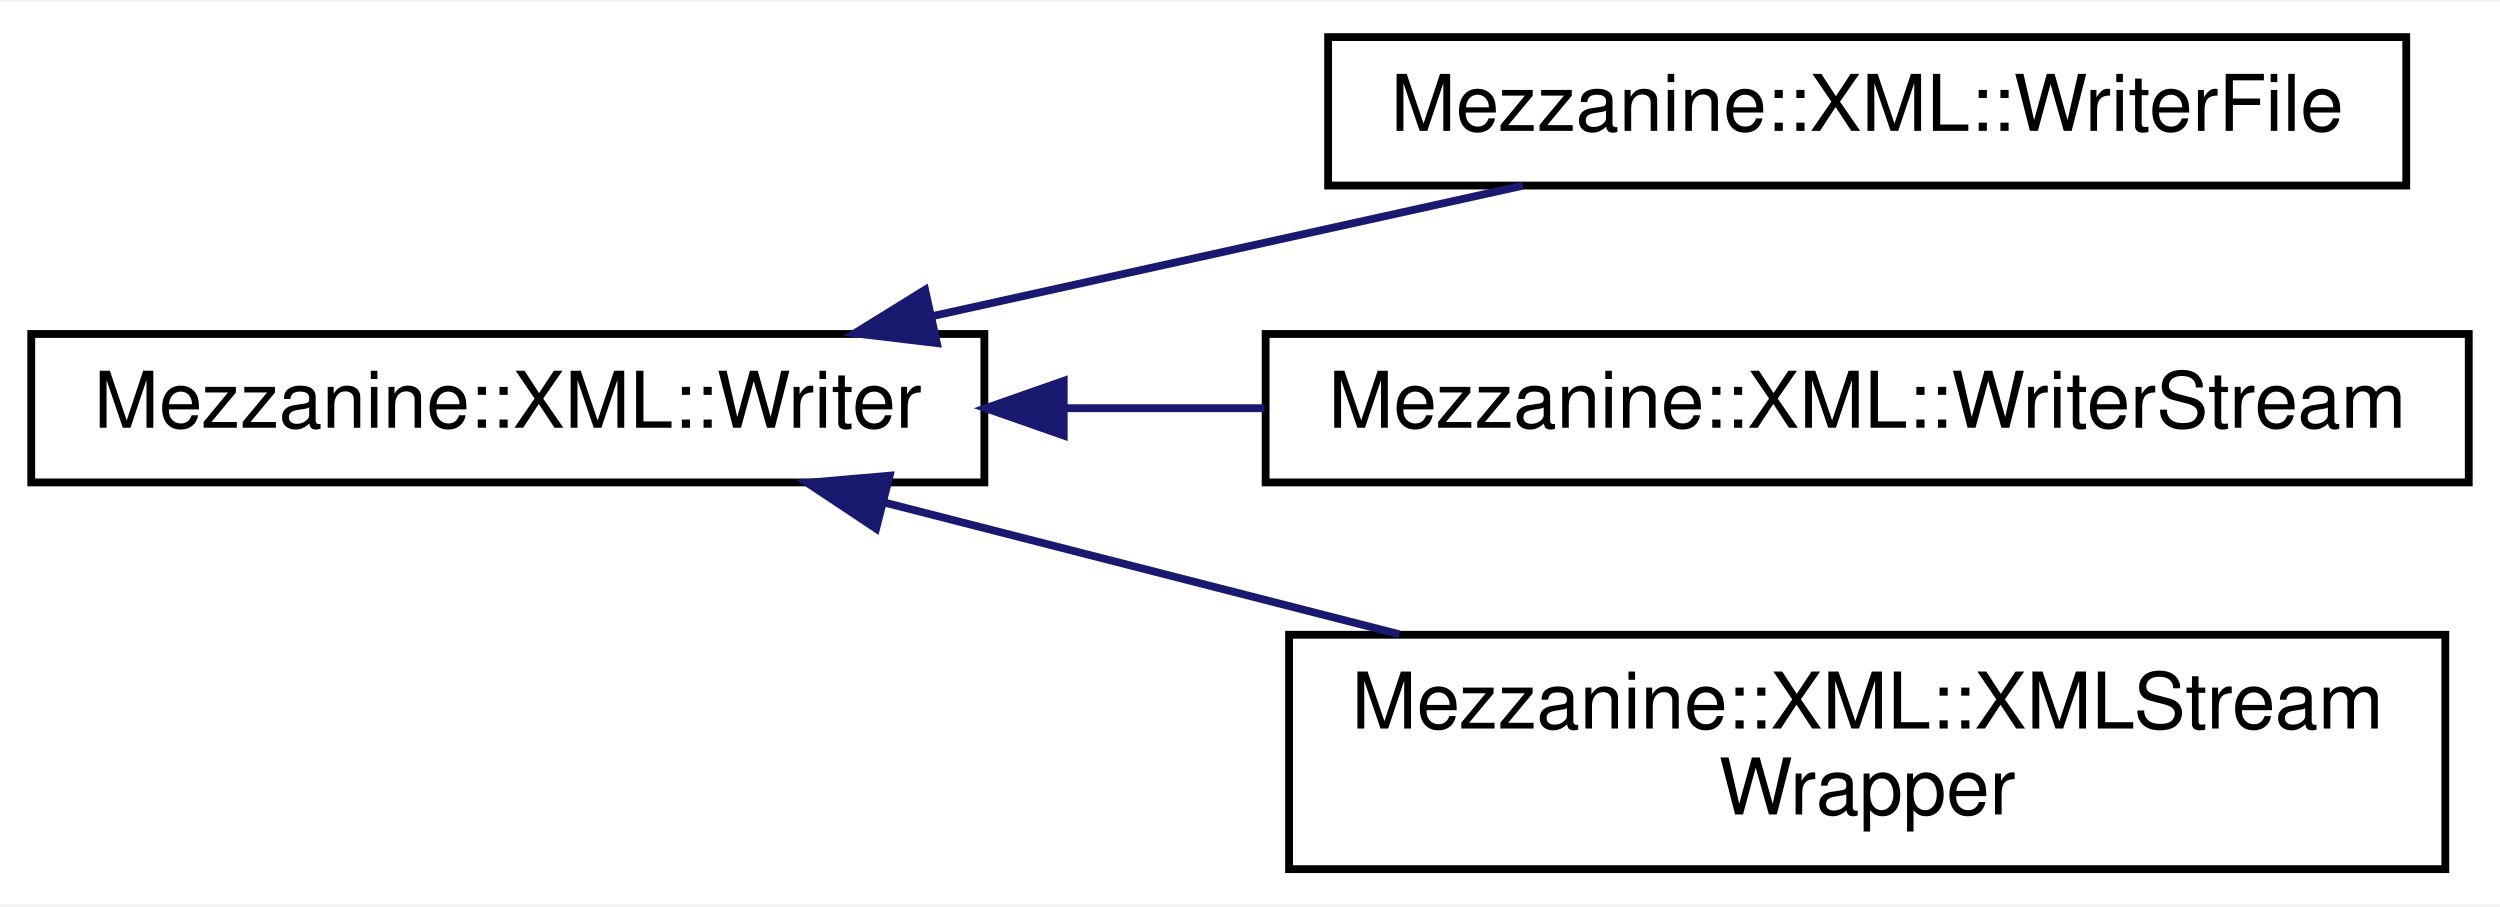
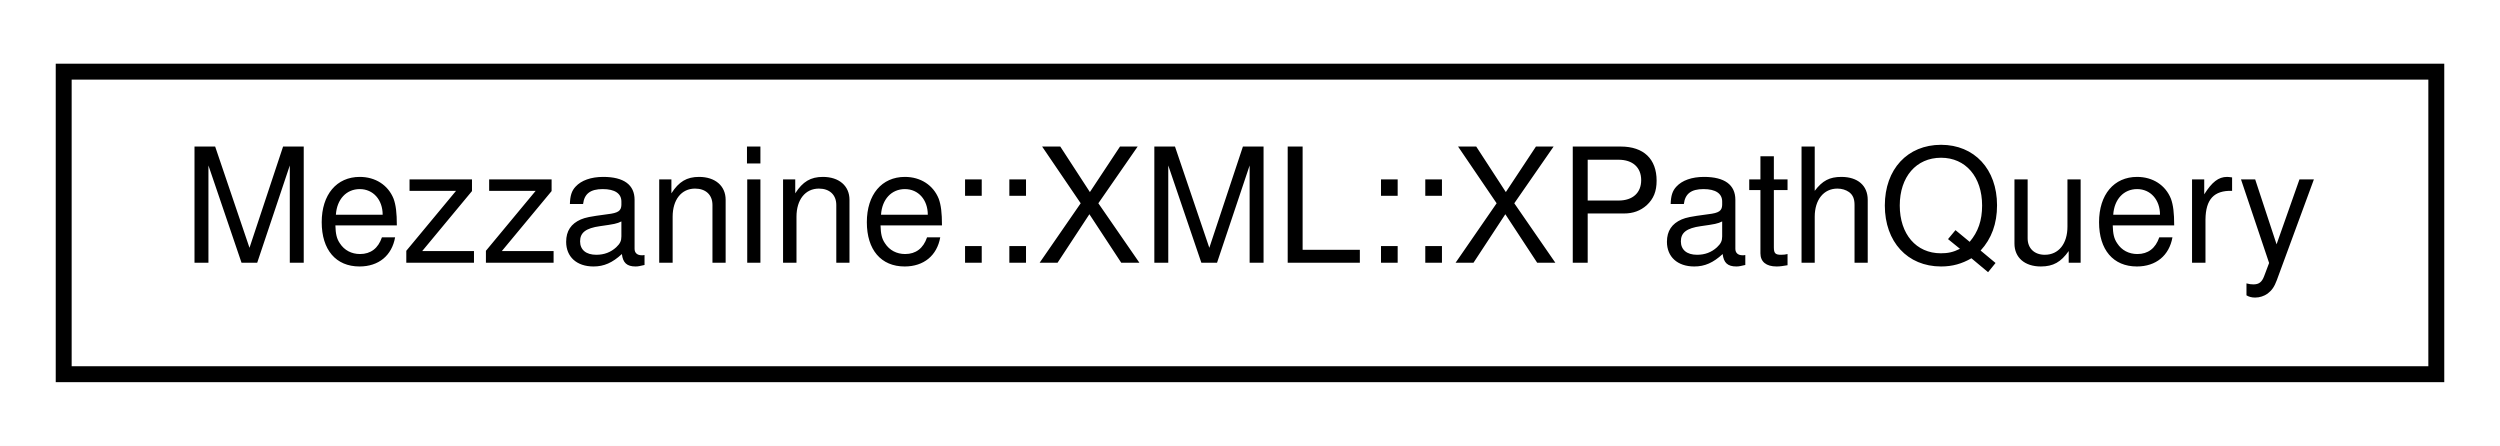
- <svg xmlns="http://www.w3.org/2000/svg" xmlns:xlink="http://www.w3.org/1999/xlink" width="320pt" height="116pt" viewBox="0.00 0.00 320.00 115.50">
-   <g id="graph0" class="graph" transform="scale(1 1) rotate(0) translate(4 111.5)">
-     <polygon fill="white" stroke="none" points="-4,4 -4,-111.5 316,-111.5 316,4 -4,4" />
+ <svg xmlns="http://www.w3.org/2000/svg" xmlns:xlink="http://www.w3.org/1999/xlink" width="157pt" height="28pt" viewBox="0.00 0.00 157.00 28.00">
+   <g id="graph0" class="graph" transform="scale(1 1) rotate(0) translate(4 24)">
+     <polygon fill="white" stroke="none" points="-4,4 -4,-24 153,-24 153,4 -4,4" />
    <g id="node1" class="node">
      <g id="a_node1">
-         <a xlink:href="classMezzanine_1_1XML_1_1Writer.html" target="_top" xlink:title="Interface for node printing (see Node::Print) ">
-           <polygon fill="white" stroke="black" points="0,-50 0,-69 122,-69 122,-50 0,-50" />
-           <text text-anchor="middle" x="61" y="-57" font-family="Helvetica,sans-Serif" font-size="10.00">Mezzanine::XML::Writer</text>
+         <a xlink:href="classMezzanine_1_1XML_1_1XPathQuery.html" target="_top" xlink:title="A compiled XPath query object. ">
+           <polygon fill="white" stroke="black" points="-1.42109e-14,-0.5 -1.42109e-14,-19.5 149,-19.5 149,-0.5 -1.42109e-14,-0.5" />
+           <text text-anchor="middle" x="74.5" y="-7.5" font-family="Helvetica,sans-Serif" font-size="10.00">Mezzanine::XML::XPathQuery</text>
        </a>
      </g>
    </g>
-     <g id="node2" class="node">
-       <g id="a_node2">
-         <a xlink:href="classMezzanine_1_1XML_1_1WriterFile.html" target="_top" xlink:title="An implementation of Writer intended for writing to FILEs as defined in stdio. ">
-           <polygon fill="white" stroke="black" points="166,-88 166,-107 304,-107 304,-88 166,-88" />
-           <text text-anchor="middle" x="235" y="-95" font-family="Helvetica,sans-Serif" font-size="10.00">Mezzanine::XML::WriterFile</text>
-         </a>
-       </g>
-     </g>
-     <g id="edge1" class="edge">
-       <path fill="none" stroke="midnightblue" d="M115.196,-71.253C139.517,-76.626 167.955,-82.909 190.909,-87.98" />
-       <polygon fill="midnightblue" stroke="midnightblue" points="115.922,-67.829 105.403,-69.089 114.412,-74.664 115.922,-67.829" />
-     </g>
-     <g id="node3" class="node">
-       <g id="a_node3">
-         <a xlink:href="classMezzanine_1_1XML_1_1WriterStream.html" target="_top" xlink:title="An implementation of Writer intended for writing std::ostreams. ">
-           <polygon fill="white" stroke="black" points="158,-50 158,-69 312,-69 312,-50 158,-50" />
-           <text text-anchor="middle" x="235" y="-57" font-family="Helvetica,sans-Serif" font-size="10.00">Mezzanine::XML::WriterStream</text>
-         </a>
-       </g>
-     </g>
-     <g id="edge2" class="edge">
-       <path fill="none" stroke="midnightblue" d="M132.303,-59.5C140.723,-59.5 149.352,-59.5 157.85,-59.5" />
-       <polygon fill="midnightblue" stroke="midnightblue" points="132.157,-56 122.157,-59.5 132.157,-63 132.157,-56" />
-     </g>
-     <g id="node4" class="node">
-       <g id="a_node4">
-         <a xlink:href="classMezzanine_1_1XML_1_1XMLStreamWrapper.html" target="_top" xlink:title="This represents a simple wrapper that makes data streams compatible with the XML API. ">
-           <polygon fill="white" stroke="black" points="161,-0.5 161,-30.5 309,-30.5 309,-0.5 161,-0.5" />
-           <text text-anchor="start" x="169" y="-18.5" font-family="Helvetica,sans-Serif" font-size="10.00">Mezzanine::XML::XMLStream</text>
-           <text text-anchor="middle" x="235" y="-7.5" font-family="Helvetica,sans-Serif" font-size="10.00">Wrapper</text>
-         </a>
-       </g>
-     </g>
-     <g id="edge3" class="edge">
-       <path fill="none" stroke="midnightblue" d="M109.011,-47.474C129.413,-42.255 153.529,-36.086 175.108,-30.565" />
-       <polygon fill="midnightblue" stroke="midnightblue" points="108.142,-44.083 99.321,-49.953 109.877,-50.865 108.142,-44.083" />
-     </g>
  </g>
</svg>
